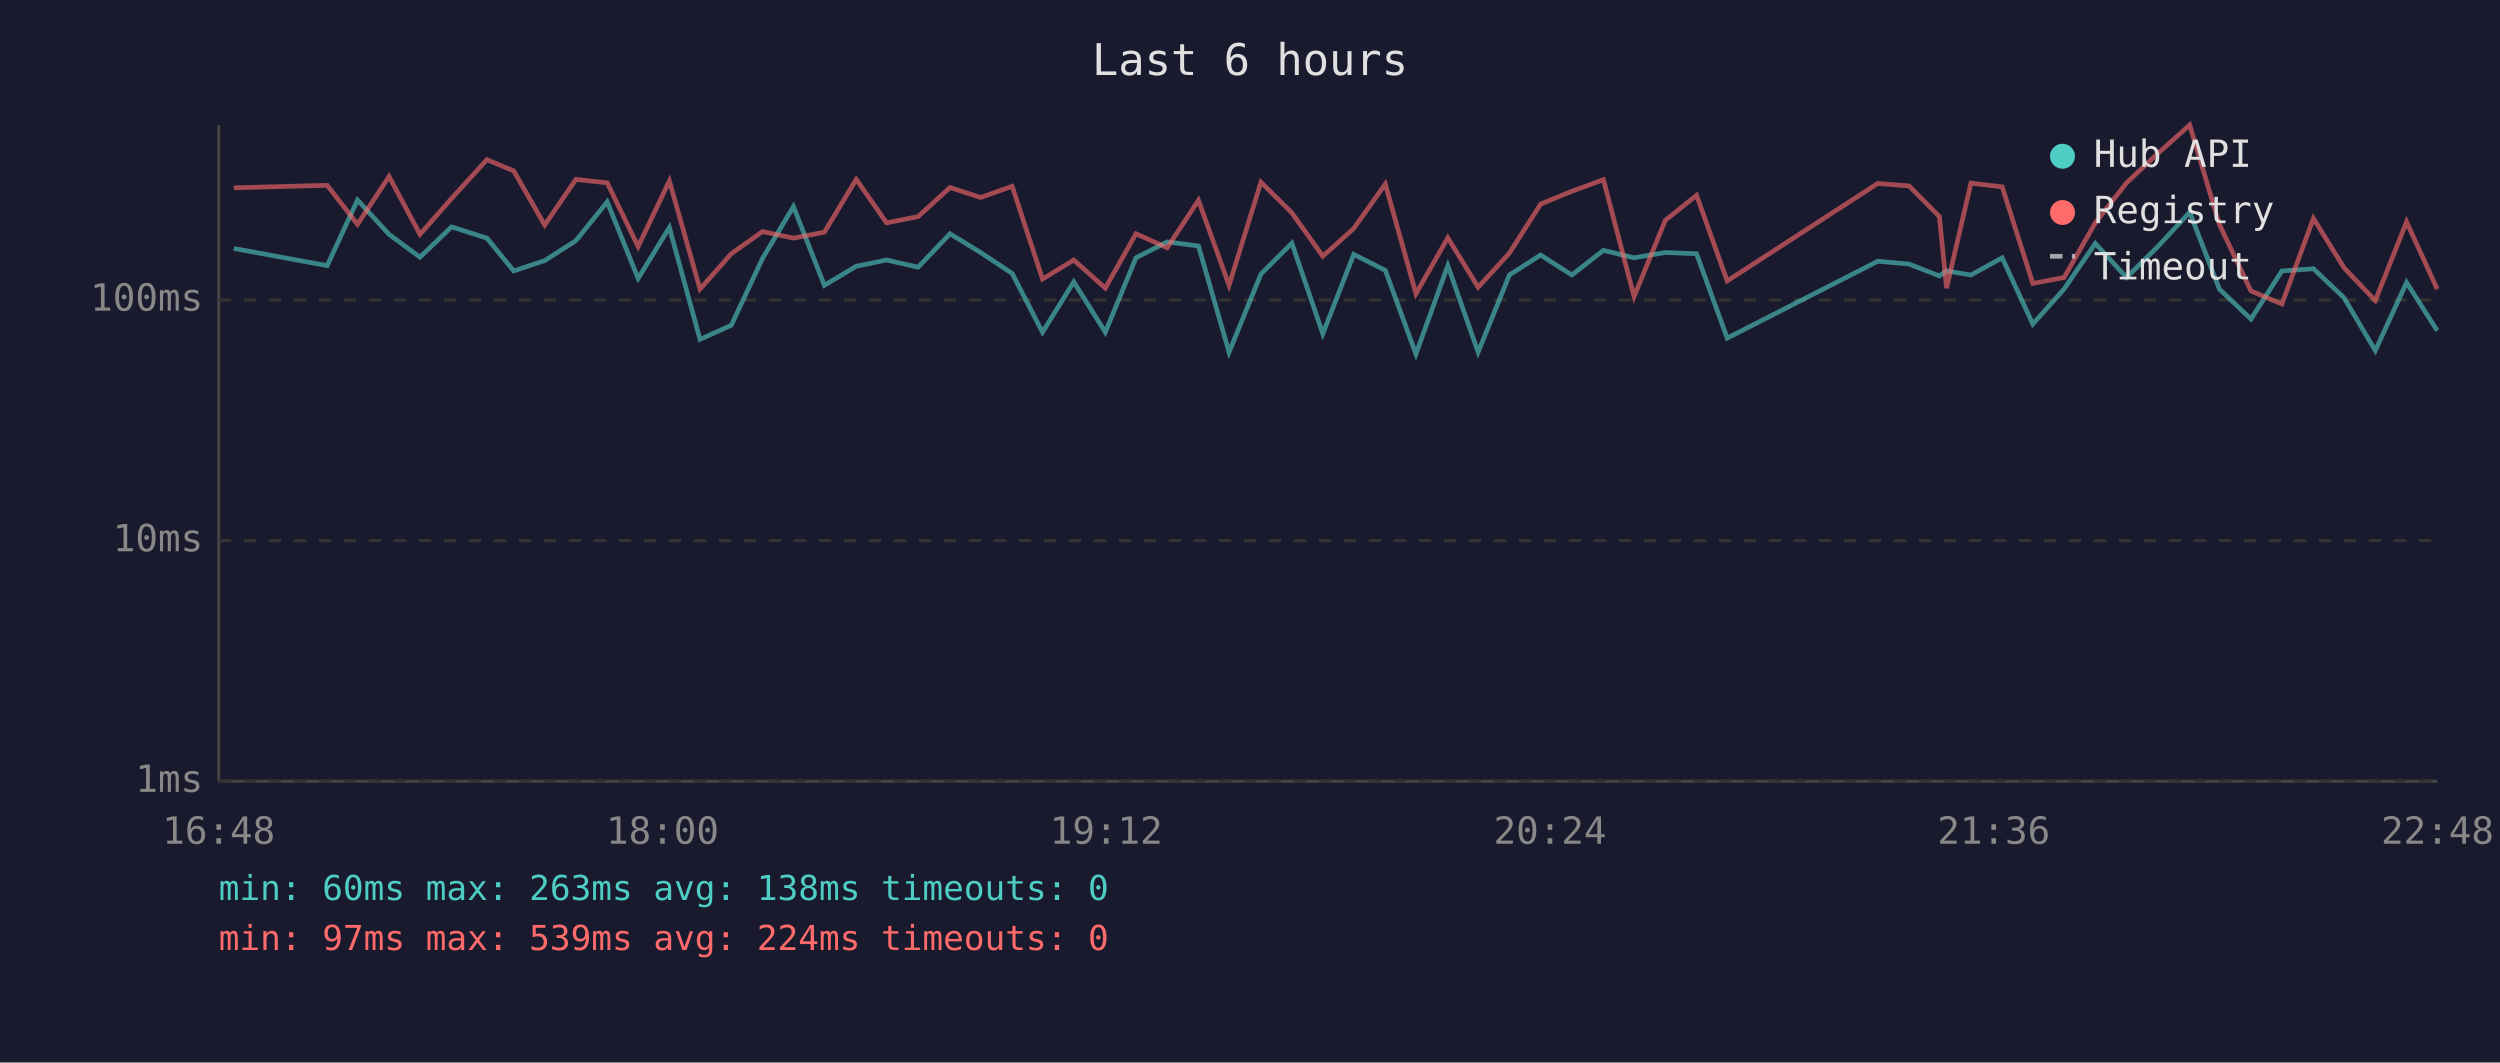
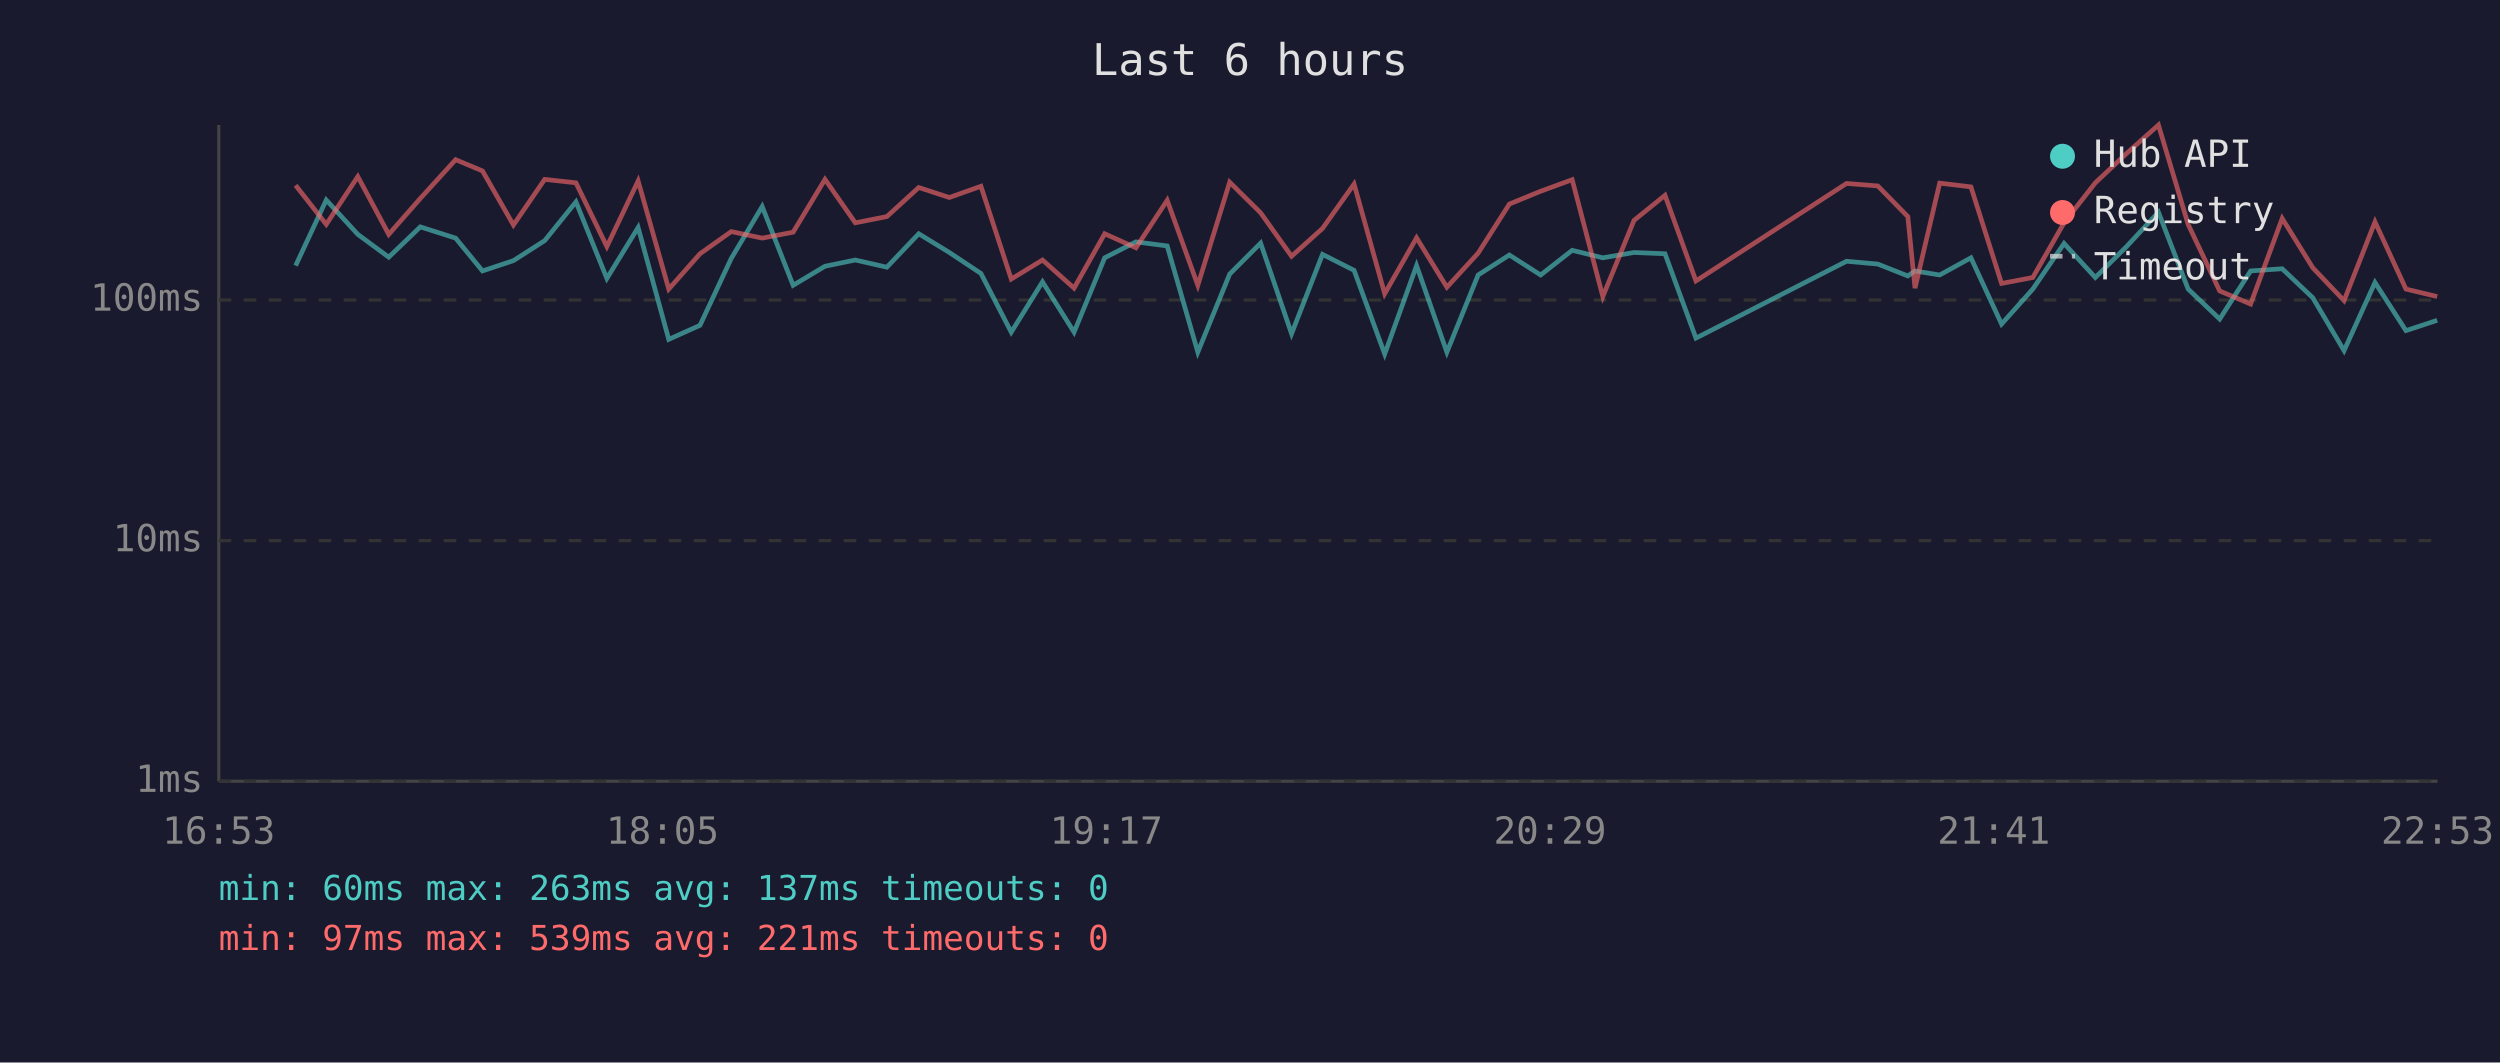
<svg xmlns="http://www.w3.org/2000/svg" viewBox="0 0 800 340" font-family="monospace" font-size="12">
  <rect width="800" height="340" fill="#1a1a2e" />
  <text x="400" y="24" fill="#e0e0e0" font-size="14" text-anchor="middle">Last 6 hours</text>
  <line x1="70" y1="40" x2="70" y2="250" stroke="#444" stroke-width="1" />
  <line x1="70" y1="250" x2="780" y2="250" stroke="#444" stroke-width="1" />
  <line x1="70" y1="250" x2="780" y2="250" stroke="#333" stroke-width="1" stroke-dasharray="4" />
  <text x="65" y="250" fill="#888" text-anchor="end" dominant-baseline="middle">1ms</text>
  <line x1="70" y1="173" x2="780" y2="173" stroke="#333" stroke-width="1" stroke-dasharray="4" />
  <text x="65" y="173" fill="#888" text-anchor="end" dominant-baseline="middle">10ms</text>
  <line x1="70" y1="96" x2="780" y2="96" stroke="#333" stroke-width="1" stroke-dasharray="4" />
  <text x="65" y="96" fill="#888" text-anchor="end" dominant-baseline="middle">100ms</text>
-   <text x="70" y="270" fill="#888" text-anchor="middle">16:48</text>
-   <text x="212" y="270" fill="#888" text-anchor="middle">18:00</text>
-   <text x="354" y="270" fill="#888" text-anchor="middle">19:12</text>
-   <text x="496" y="270" fill="#888" text-anchor="middle">20:24</text>
-   <text x="638" y="270" fill="#888" text-anchor="middle">21:36</text>
-   <text x="780" y="270" fill="#888" text-anchor="middle">22:48</text>
-   <polyline points="74.8,79.5 104.7,85.0 114.4,64.0 124.5,75.0 134.4,82.3 144.5,72.6 155.8,76.2 164.4,86.7 174.3,83.4 184.3,77.0 194.3,64.6 204.2,89.1 214.2,72.8 224.0,108.6 234.0,104.1 244.0,82.7 253.9,66.1 263.8,91.3 274.0,85.2 283.7,83.2 293.8,85.5 304.0,74.8 313.8,80.8 323.9,87.5 333.6,106.3 343.6,90.2 353.7,106.3 363.5,82.5 373.5,77.4 383.5,78.7 393.3,112.7 403.5,87.7 413.4,77.8 423.3,106.8 433.2,81.4 443.3,86.5 453.1,113.3 463.3,85.0 473.0,112.7 483.0,88.0 493.0,81.6 503.0,88.0 513.1,80.1 522.9,82.5 532.9,80.8 542.9,81.2 552.7,108.2 600.9,83.6 610.9,84.5 620.6,88.3 622.9,86.7 630.7,88.0 640.7,82.5 650.5,103.7 660.5,92.5 670.5,77.9 680.5,88.8 690.5,78.9 700.7,67.9 710.2,92.5 720.3,102.1 730.2,86.7 740.3,86.0 750.1,95.3 760.1,112.2 770.1,90.4 779.9,105.8" fill="none" stroke="#4ecdc4" stroke-width="1.5" opacity="0.6" />
-   <polyline points="74.8,60.1 104.7,59.3 114.4,71.8 124.5,56.5 134.4,75.0 144.5,63.5 155.8,51.1 164.4,54.7 174.3,72.0 184.3,57.4 194.3,58.5 204.2,78.9 214.2,57.9 224.0,92.5 234.0,81.2 244.0,74.1 253.9,76.2 263.8,74.3 274.0,57.4 283.7,71.3 293.8,69.3 304.0,60.0 313.8,63.2 323.9,59.6 333.6,89.3 343.6,83.2 353.7,92.2 363.5,74.8 373.5,79.3 383.5,64.1 393.3,91.3 403.5,58.3 413.4,68.1 423.3,82.0 433.2,73.1 443.3,58.9 453.1,94.0 463.3,76.1 473.0,91.9 483.0,81.0 493.0,65.3 503.0,61.2 513.1,57.5 522.9,94.9 532.9,70.5 542.9,62.5 552.7,89.9 600.9,58.7 610.9,59.5 620.6,69.3 622.9,92.2 630.7,58.6 640.7,59.8 650.5,90.7 660.5,88.8 670.5,71.3 680.5,58.5 690.5,49.1 700.7,40.0 710.2,71.8 720.3,93.1 730.2,97.3 740.3,69.9 750.1,85.7 760.1,96.2 770.1,71.0 779.9,92.5" fill="none" stroke="#ff6b6b" stroke-width="1.5" opacity="0.6" />
+   <text x="70" y="270" fill="#888" text-anchor="middle">16:53</text>
+   <text x="212" y="270" fill="#888" text-anchor="middle">18:05</text>
+   <text x="354" y="270" fill="#888" text-anchor="middle">19:17</text>
+   <text x="496" y="270" fill="#888" text-anchor="middle">20:29</text>
+   <text x="638" y="270" fill="#888" text-anchor="middle">21:41</text>
+   <text x="780" y="270" fill="#888" text-anchor="middle">22:53</text>
+   <polyline points="94.6,85.0 104.4,64.0 114.5,75.0 124.4,82.3 134.5,72.6 145.8,76.2 154.4,86.7 164.3,83.4 174.3,77.0 184.3,64.6 194.2,89.1 204.2,72.8 214.0,108.6 224.0,104.1 234.0,82.7 243.9,66.1 253.8,91.3 264.0,85.2 273.7,83.2 283.8,85.5 294.0,74.8 303.8,80.8 313.9,87.5 323.6,106.3 333.6,90.2 343.7,106.3 353.5,82.5 363.5,77.4 373.5,78.7 383.3,112.7 393.5,87.7 403.4,77.8 413.3,106.8 423.2,81.4 433.3,86.5 443.1,113.3 453.3,85.0 463.0,112.7 473.0,88.0 483.0,81.6 493.0,88.0 503.1,80.1 512.9,82.5 522.9,80.8 532.8,81.2 542.7,108.2 590.9,83.6 600.9,84.5 610.5,88.3 612.8,86.7 620.7,88.0 630.7,82.5 640.5,103.7 650.5,92.5 660.5,77.9 670.5,88.8 680.5,78.9 690.7,67.9 700.2,92.5 710.3,102.1 720.2,86.7 730.3,86.0 740.1,95.3 750.1,112.2 760.0,90.4 769.9,105.8 779.9,102.5" fill="none" stroke="#4ecdc4" stroke-width="1.5" opacity="0.6" />
+   <polyline points="94.6,59.3 104.4,71.8 114.5,56.5 124.4,75.0 134.5,63.5 145.8,51.1 154.4,54.7 164.3,72.0 174.3,57.4 184.3,58.5 194.2,78.9 204.2,57.9 214.0,92.5 224.0,81.2 234.0,74.1 243.9,76.2 253.8,74.3 264.0,57.4 273.7,71.3 283.8,69.3 294.0,60.0 303.8,63.2 313.9,59.6 323.6,89.3 333.6,83.2 343.7,92.2 353.5,74.8 363.5,79.3 373.5,64.1 383.3,91.3 393.5,58.3 403.4,68.1 413.3,82.0 423.2,73.1 433.3,58.9 443.1,94.0 453.3,76.1 463.0,91.9 473.0,81.0 483.0,65.3 493.0,61.2 503.1,57.5 512.9,94.9 522.9,70.5 532.8,62.5 542.7,89.9 590.9,58.7 600.9,59.5 610.5,69.3 612.8,92.2 620.7,58.6 630.7,59.8 640.5,90.7 650.5,88.8 660.5,71.3 670.5,58.5 680.5,49.1 690.7,40.0 700.2,71.8 710.3,93.1 720.2,97.3 730.3,69.9 740.1,85.7 750.1,96.2 760.0,71.0 769.9,92.5 779.9,94.9" fill="none" stroke="#ff6b6b" stroke-width="1.5" opacity="0.6" />
  <circle cx="660" cy="50" r="4" fill="#4ecdc4" />
  <text x="670" y="50" fill="#e0e0e0" dominant-baseline="middle">Hub API</text>
  <circle cx="660" cy="68" r="4" fill="#ff6b6b" />
  <text x="670" y="68" fill="#e0e0e0" dominant-baseline="middle">Registry</text>
  <line x1="656" y1="82" x2="664" y2="82" stroke="#e0e0e0" stroke-width="1.5" stroke-dasharray="4,3" opacity="0.7" />
  <text x="670" y="86" fill="#e0e0e0" dominant-baseline="middle">Timeout</text>
-   <text x="70" y="288" fill="#4ecdc4" font-size="11">min: 60ms  max: 263ms  avg: 138ms  timeouts: 0</text>
-   <text x="70" y="304" fill="#ff6b6b" font-size="11">min: 97ms  max: 539ms  avg: 224ms  timeouts: 0</text>
+   <text x="70" y="288" fill="#4ecdc4" font-size="11">min: 60ms  max: 263ms  avg: 137ms  timeouts: 0</text>
+   <text x="70" y="304" fill="#ff6b6b" font-size="11">min: 97ms  max: 539ms  avg: 221ms  timeouts: 0</text>
</svg>
